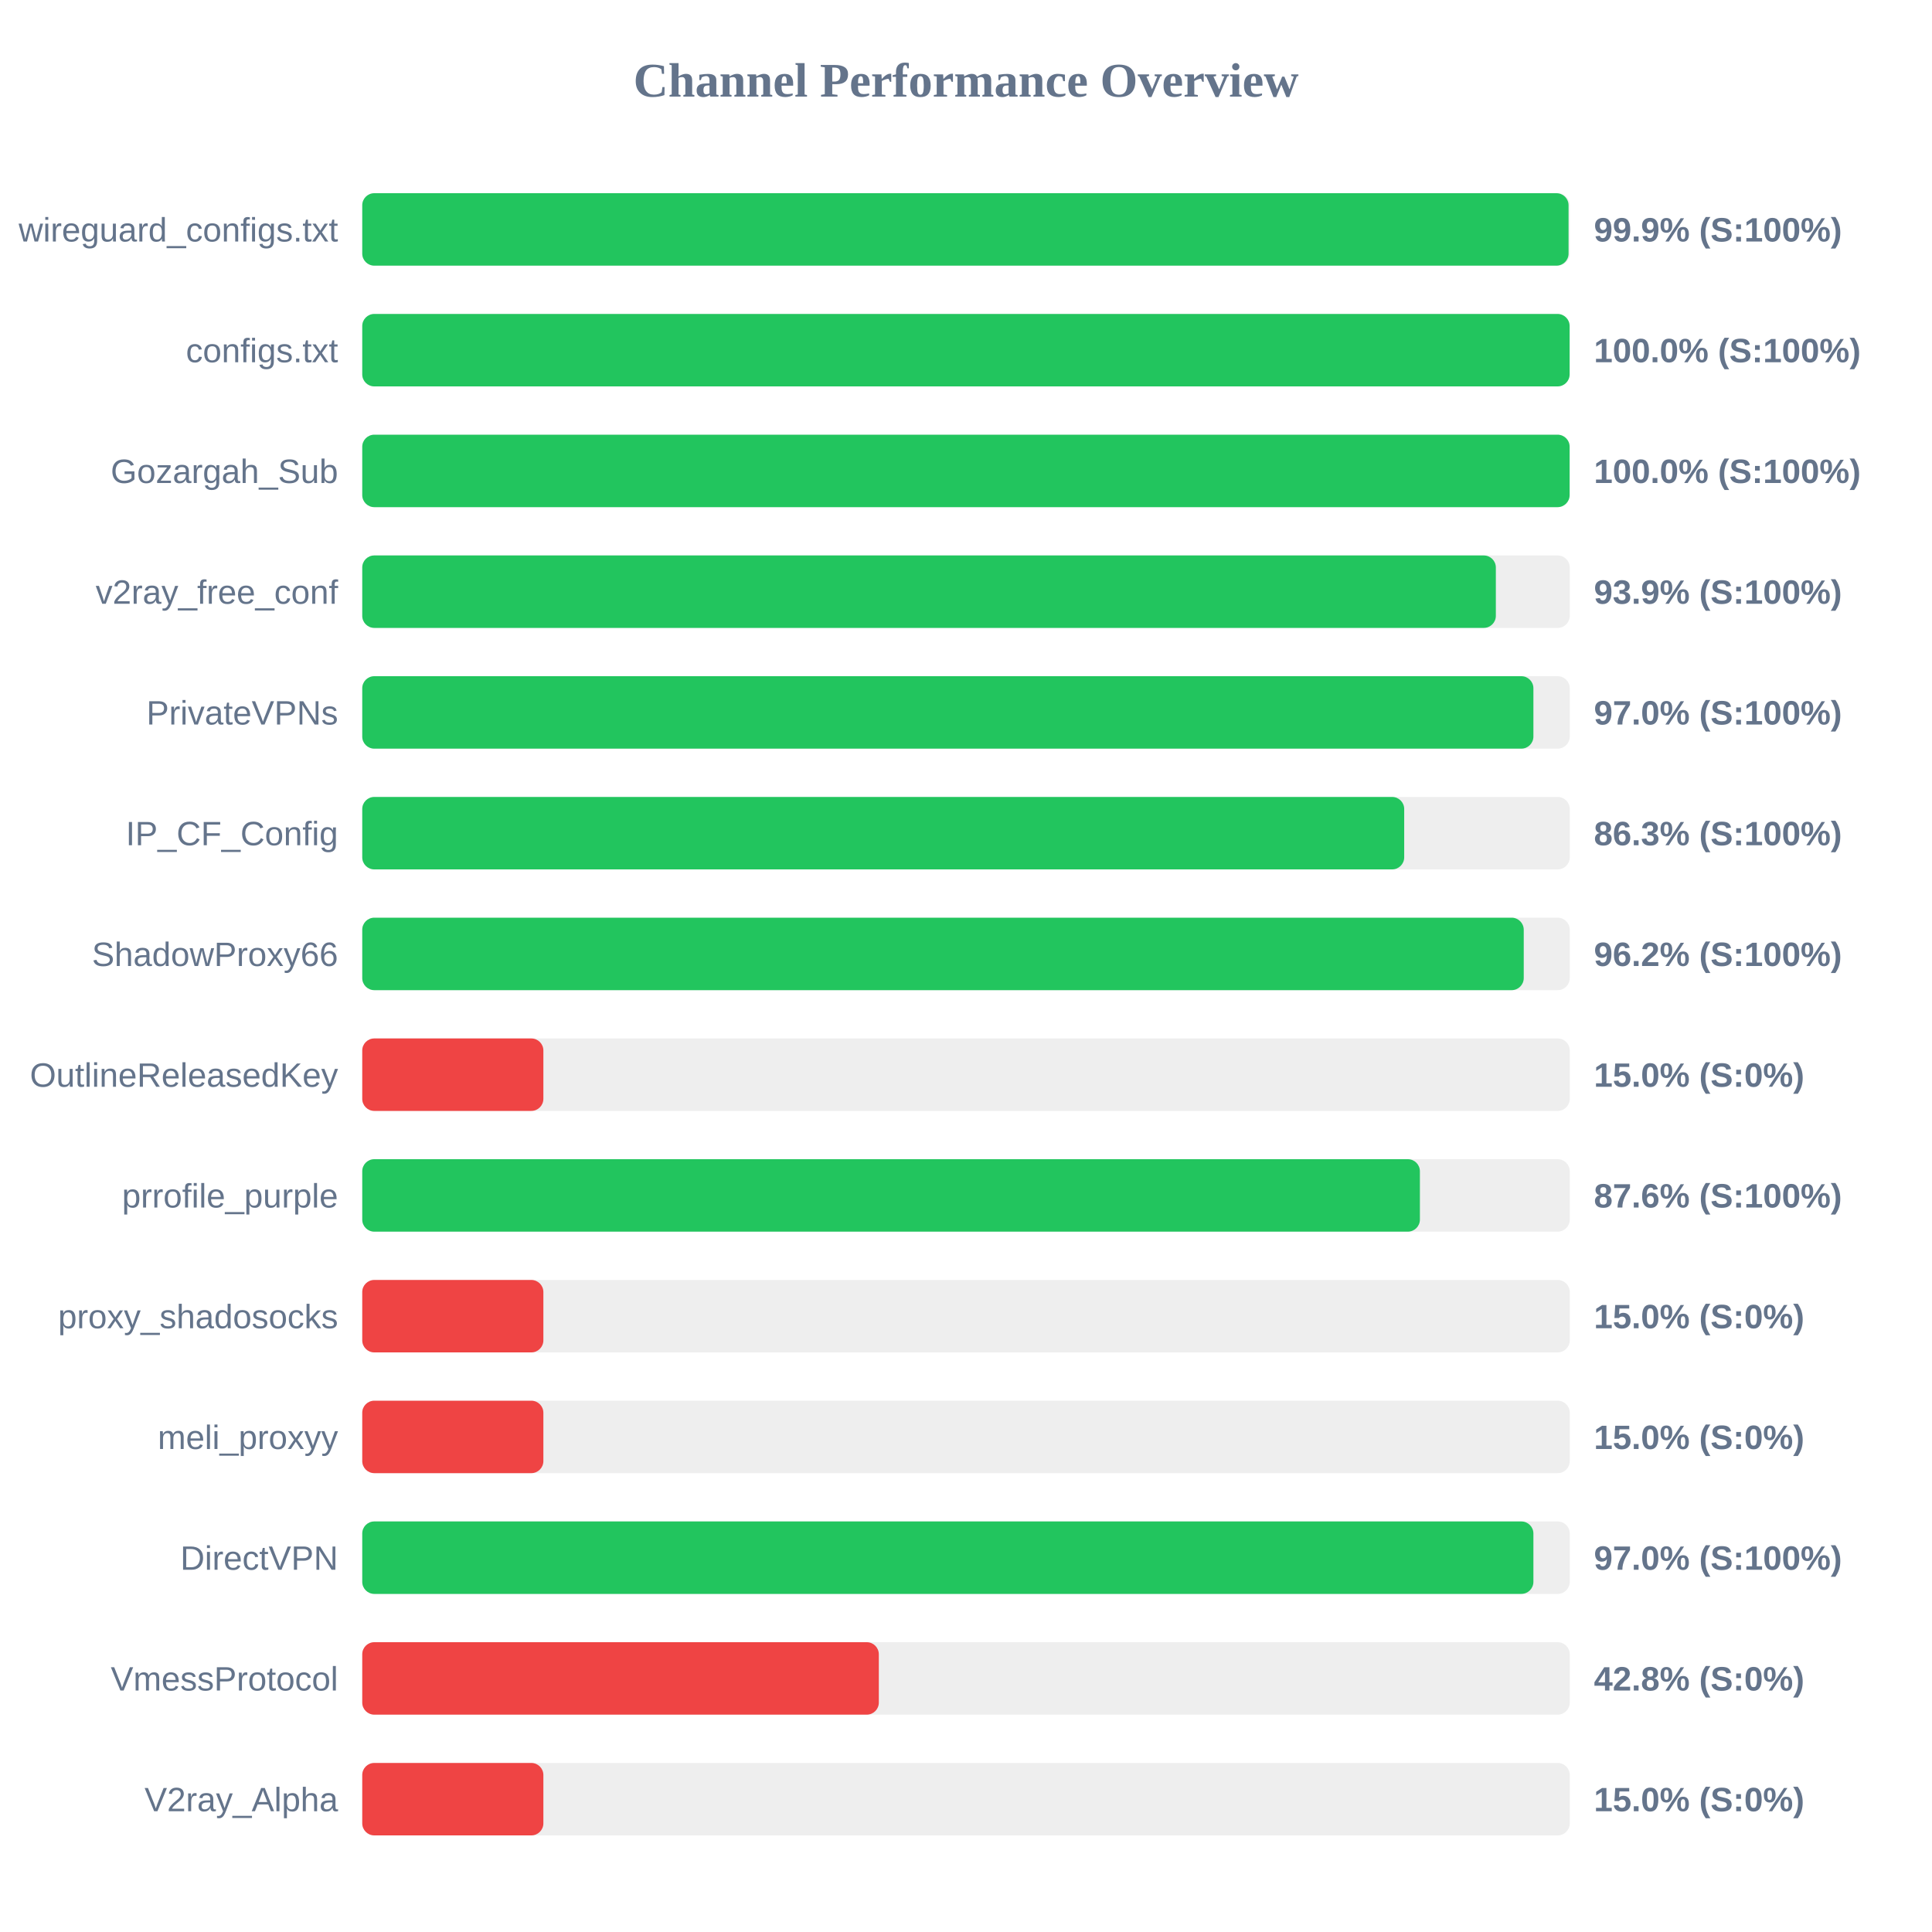
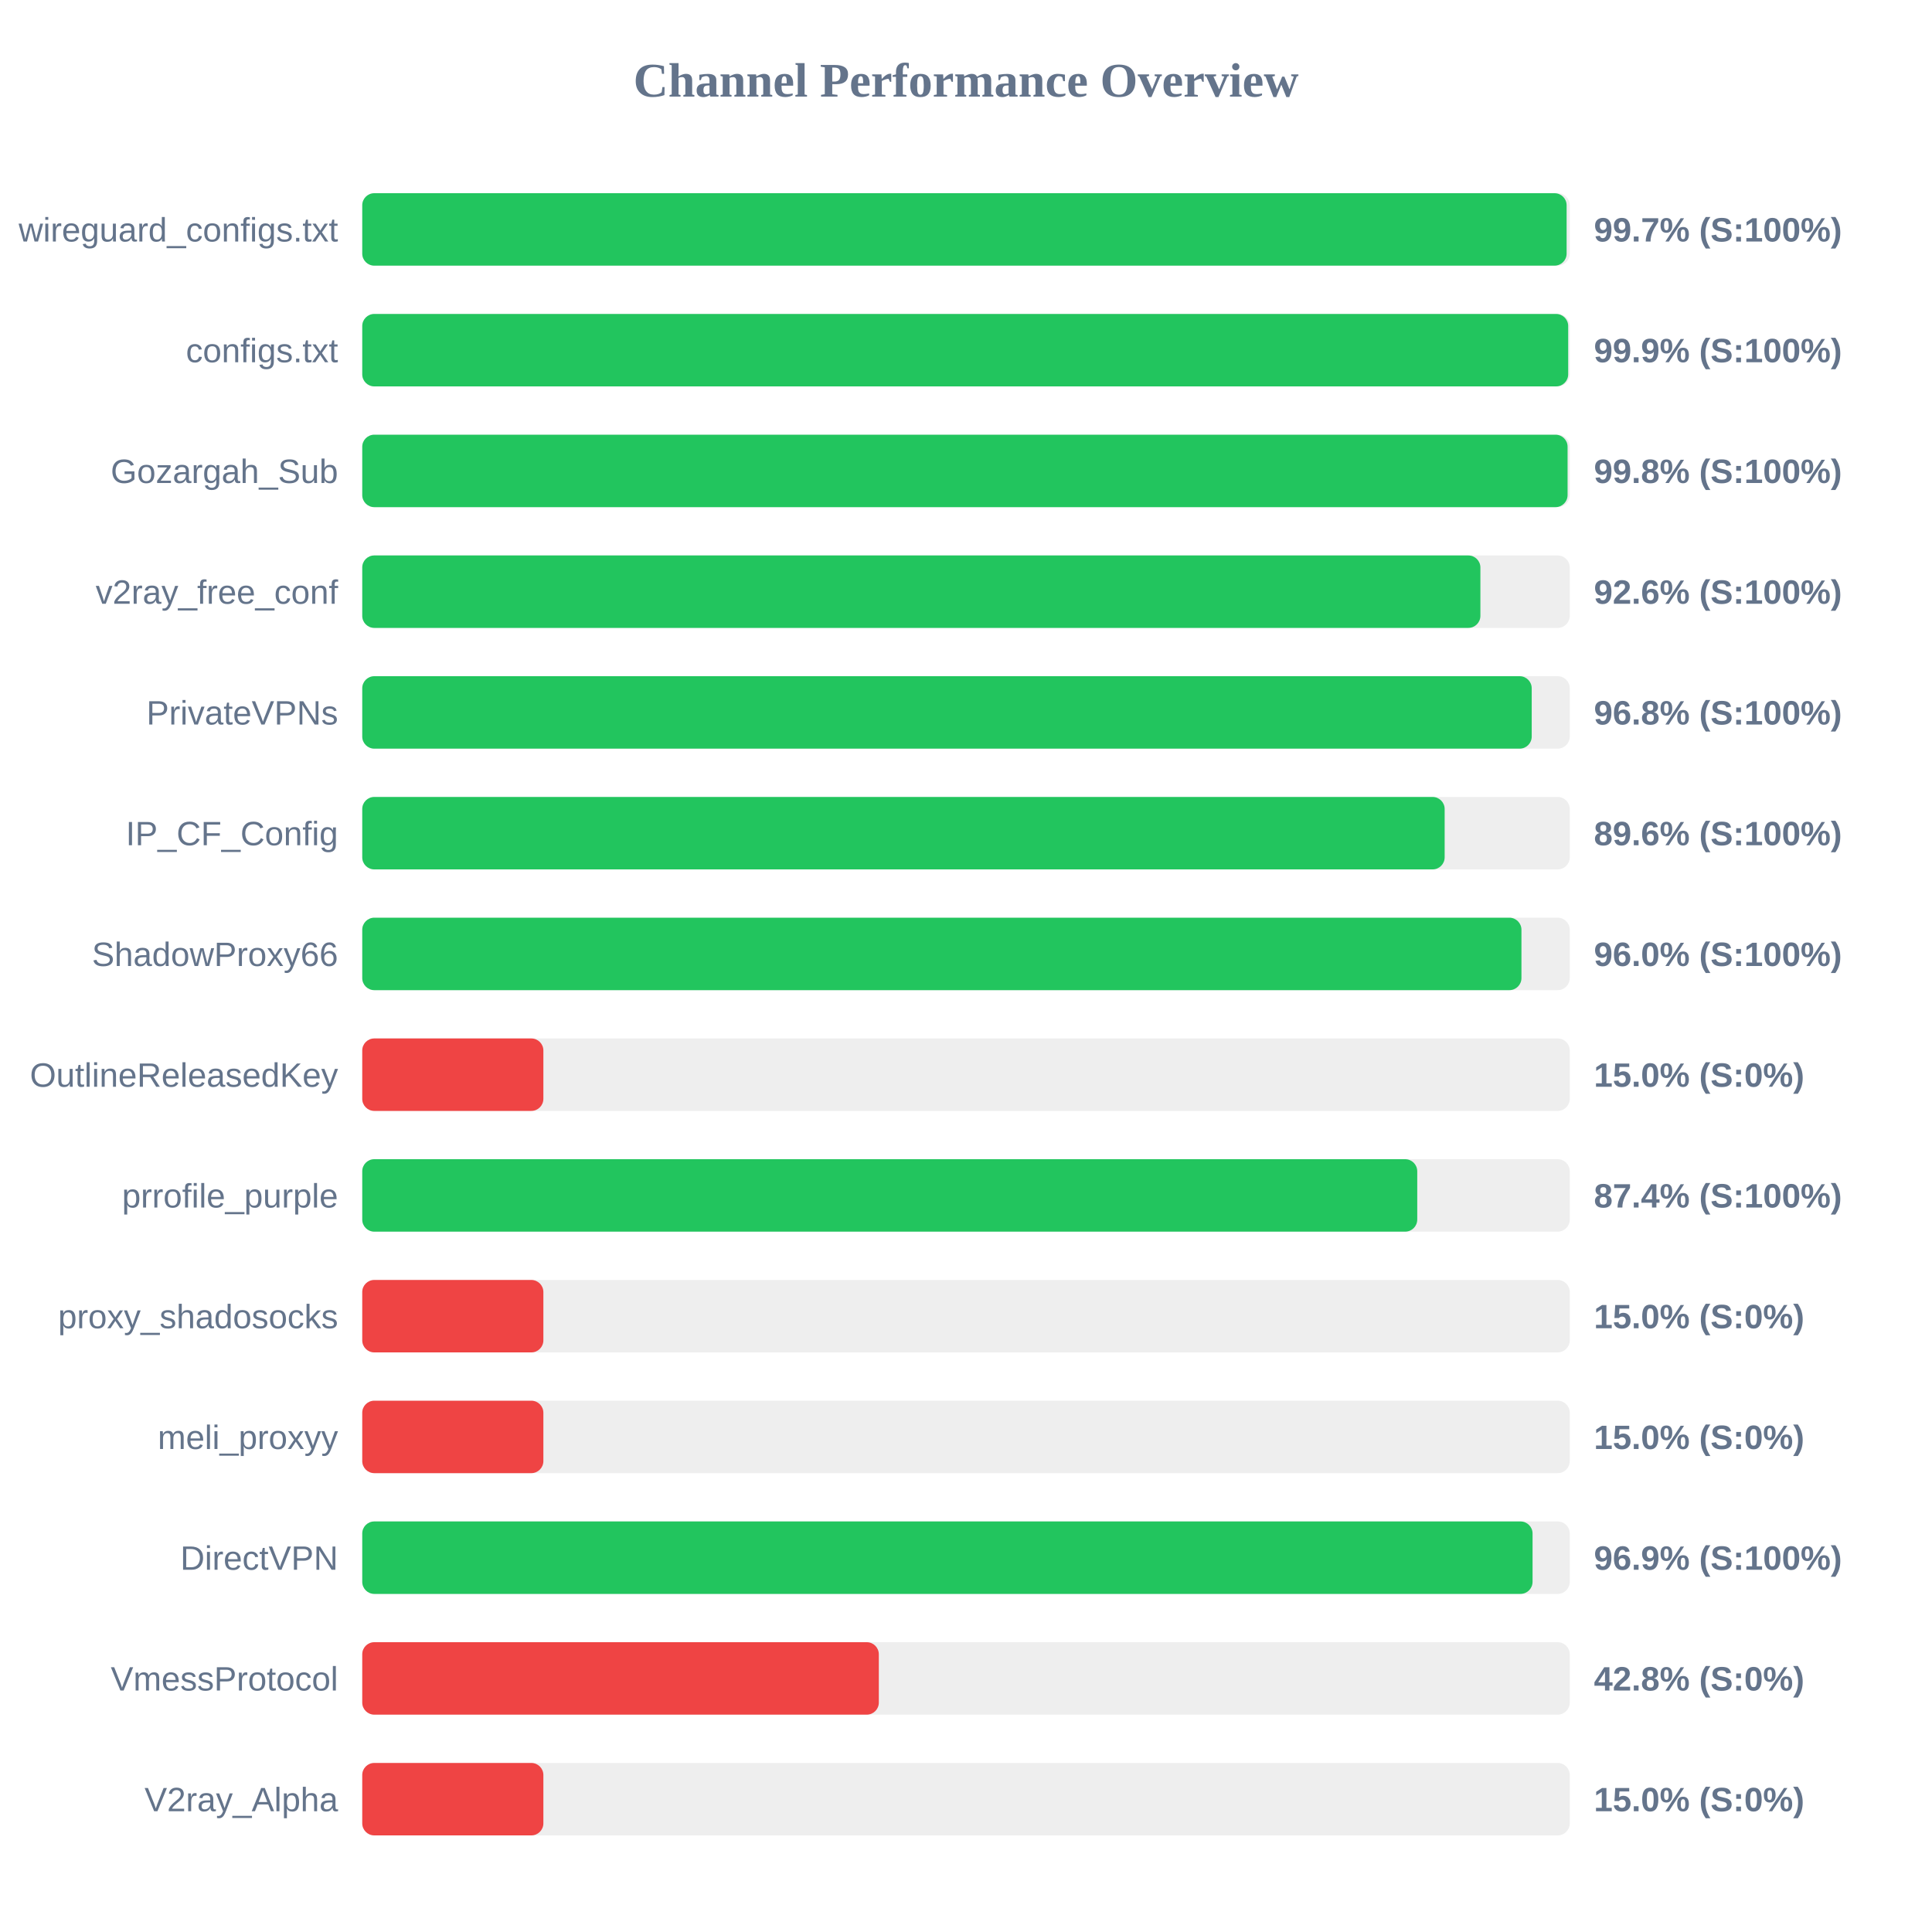
<svg xmlns="http://www.w3.org/2000/svg" width="800" height="800" version="1.1">
  <style>
        .row { font: 14px Arial; fill: #64748b; }
        .score { font: bold 14px Arial; fill: #64748b; }
    </style>
  <text x="400" y="40" text-anchor="middle" font-size="20px" font-weight="bold" fill="#64748b">Channel Performance Overview</text>
  <rect x="150" y="80" width="500" height="30" fill="#eee" rx="5" />
-   <rect x="150" y="80" width="499.5" height="30" fill="#22c55e" rx="5" />
+   <rect x="150" y="80" width="498.7" height="30" fill="#22c55e" rx="5" />
  <text x="140" y="100" text-anchor="end" class="row">wireguard_configs.txt</text>
-   <text x="660" y="100" text-anchor="start" class="score">99.9% (S:100%)</text>
+   <text x="660" y="100" text-anchor="start" class="score">99.7% (S:100%)</text>
  <rect x="150" y="130" width="500" height="30" fill="#eee" rx="5" />
-   <rect x="150" y="130" width="499.95" height="30" fill="#22c55e" rx="5" />
+   <rect x="150" y="130" width="499.35" height="30" fill="#22c55e" rx="5" />
  <text x="140" y="150" text-anchor="end" class="row">configs.txt</text>
-   <text x="660" y="150" text-anchor="start" class="score">100.0% (S:100%)</text>
+   <text x="660" y="150" text-anchor="start" class="score">99.9% (S:100%)</text>
  <rect x="150" y="180" width="500" height="30" fill="#eee" rx="5" />
-   <rect x="150" y="180" width="499.95" height="30" fill="#22c55e" rx="5" />
+   <rect x="150" y="180" width="499.1" height="30" fill="#22c55e" rx="5" />
  <text x="140" y="200" text-anchor="end" class="row">Gozargah_Sub</text>
-   <text x="660" y="200" text-anchor="start" class="score">100.0% (S:100%)</text>
+   <text x="660" y="200" text-anchor="start" class="score">99.8% (S:100%)</text>
  <rect x="150" y="230" width="500" height="30" fill="#eee" rx="5" />
-   <rect x="150" y="230" width="469.4" height="30" fill="#22c55e" rx="5" />
+   <rect x="150" y="230" width="463.0" height="30" fill="#22c55e" rx="5" />
  <text x="140" y="250" text-anchor="end" class="row">v2ray_free_conf</text>
-   <text x="660" y="250" text-anchor="start" class="score">93.9% (S:100%)</text>
+   <text x="660" y="250" text-anchor="start" class="score">92.6% (S:100%)</text>
  <rect x="150" y="280" width="500" height="30" fill="#eee" rx="5" />
-   <rect x="150" y="280" width="484.95" height="30" fill="#22c55e" rx="5" />
+   <rect x="150" y="280" width="484.25" height="30" fill="#22c55e" rx="5" />
  <text x="140" y="300" text-anchor="end" class="row">PrivateVPNs</text>
-   <text x="660" y="300" text-anchor="start" class="score">97.0% (S:100%)</text>
+   <text x="660" y="300" text-anchor="start" class="score">96.8% (S:100%)</text>
  <rect x="150" y="330" width="500" height="30" fill="#eee" rx="5" />
-   <rect x="150" y="330" width="431.45" height="30" fill="#22c55e" rx="5" />
+   <rect x="150" y="330" width="448.2" height="30" fill="#22c55e" rx="5" />
  <text x="140" y="350" text-anchor="end" class="row">IP_CF_Config</text>
-   <text x="660" y="350" text-anchor="start" class="score">86.3% (S:100%)</text>
+   <text x="660" y="350" text-anchor="start" class="score">89.6% (S:100%)</text>
  <rect x="150" y="380" width="500" height="30" fill="#eee" rx="5" />
-   <rect x="150" y="380" width="480.95" height="30" fill="#22c55e" rx="5" />
+   <rect x="150" y="380" width="480.0" height="30" fill="#22c55e" rx="5" />
  <text x="140" y="400" text-anchor="end" class="row">ShadowProxy66</text>
-   <text x="660" y="400" text-anchor="start" class="score">96.2% (S:100%)</text>
+   <text x="660" y="400" text-anchor="start" class="score">96.0% (S:100%)</text>
  <rect x="150" y="430" width="500" height="30" fill="#eee" rx="5" />
  <rect x="150" y="430" width="75.0" height="30" fill="#ef4444" rx="5" />
  <text x="140" y="450" text-anchor="end" class="row">OutlineReleasedKey</text>
  <text x="660" y="450" text-anchor="start" class="score">15.0% (S:0%)</text>
  <rect x="150" y="480" width="500" height="30" fill="#eee" rx="5" />
-   <rect x="150" y="480" width="437.95" height="30" fill="#22c55e" rx="5" />
+   <rect x="150" y="480" width="436.85" height="30" fill="#22c55e" rx="5" />
  <text x="140" y="500" text-anchor="end" class="row">prrofile_purple</text>
-   <text x="660" y="500" text-anchor="start" class="score">87.6% (S:100%)</text>
+   <text x="660" y="500" text-anchor="start" class="score">87.4% (S:100%)</text>
  <rect x="150" y="530" width="500" height="30" fill="#eee" rx="5" />
  <rect x="150" y="530" width="75.0" height="30" fill="#ef4444" rx="5" />
  <text x="140" y="550" text-anchor="end" class="row">proxy_shadosocks</text>
  <text x="660" y="550" text-anchor="start" class="score">15.0% (S:0%)</text>
  <rect x="150" y="580" width="500" height="30" fill="#eee" rx="5" />
  <rect x="150" y="580" width="75.0" height="30" fill="#ef4444" rx="5" />
  <text x="140" y="600" text-anchor="end" class="row">meli_proxyy</text>
  <text x="660" y="600" text-anchor="start" class="score">15.0% (S:0%)</text>
  <rect x="150" y="630" width="500" height="30" fill="#eee" rx="5" />
-   <rect x="150" y="630" width="484.95" height="30" fill="#22c55e" rx="5" />
+   <rect x="150" y="630" width="484.6" height="30" fill="#22c55e" rx="5" />
  <text x="140" y="650" text-anchor="end" class="row">DirectVPN</text>
-   <text x="660" y="650" text-anchor="start" class="score">97.0% (S:100%)</text>
+   <text x="660" y="650" text-anchor="start" class="score">96.9% (S:100%)</text>
  <rect x="150" y="680" width="500" height="30" fill="#eee" rx="5" />
  <rect x="150" y="680" width="213.9" height="30" fill="#ef4444" rx="5" />
  <text x="140" y="700" text-anchor="end" class="row">VmessProtocol</text>
  <text x="660" y="700" text-anchor="start" class="score">42.8% (S:0%)</text>
  <rect x="150" y="730" width="500" height="30" fill="#eee" rx="5" />
  <rect x="150" y="730" width="75.0" height="30" fill="#ef4444" rx="5" />
  <text x="140" y="750" text-anchor="end" class="row">V2ray_Alpha</text>
  <text x="660" y="750" text-anchor="start" class="score">15.0% (S:0%)</text>
</svg>
